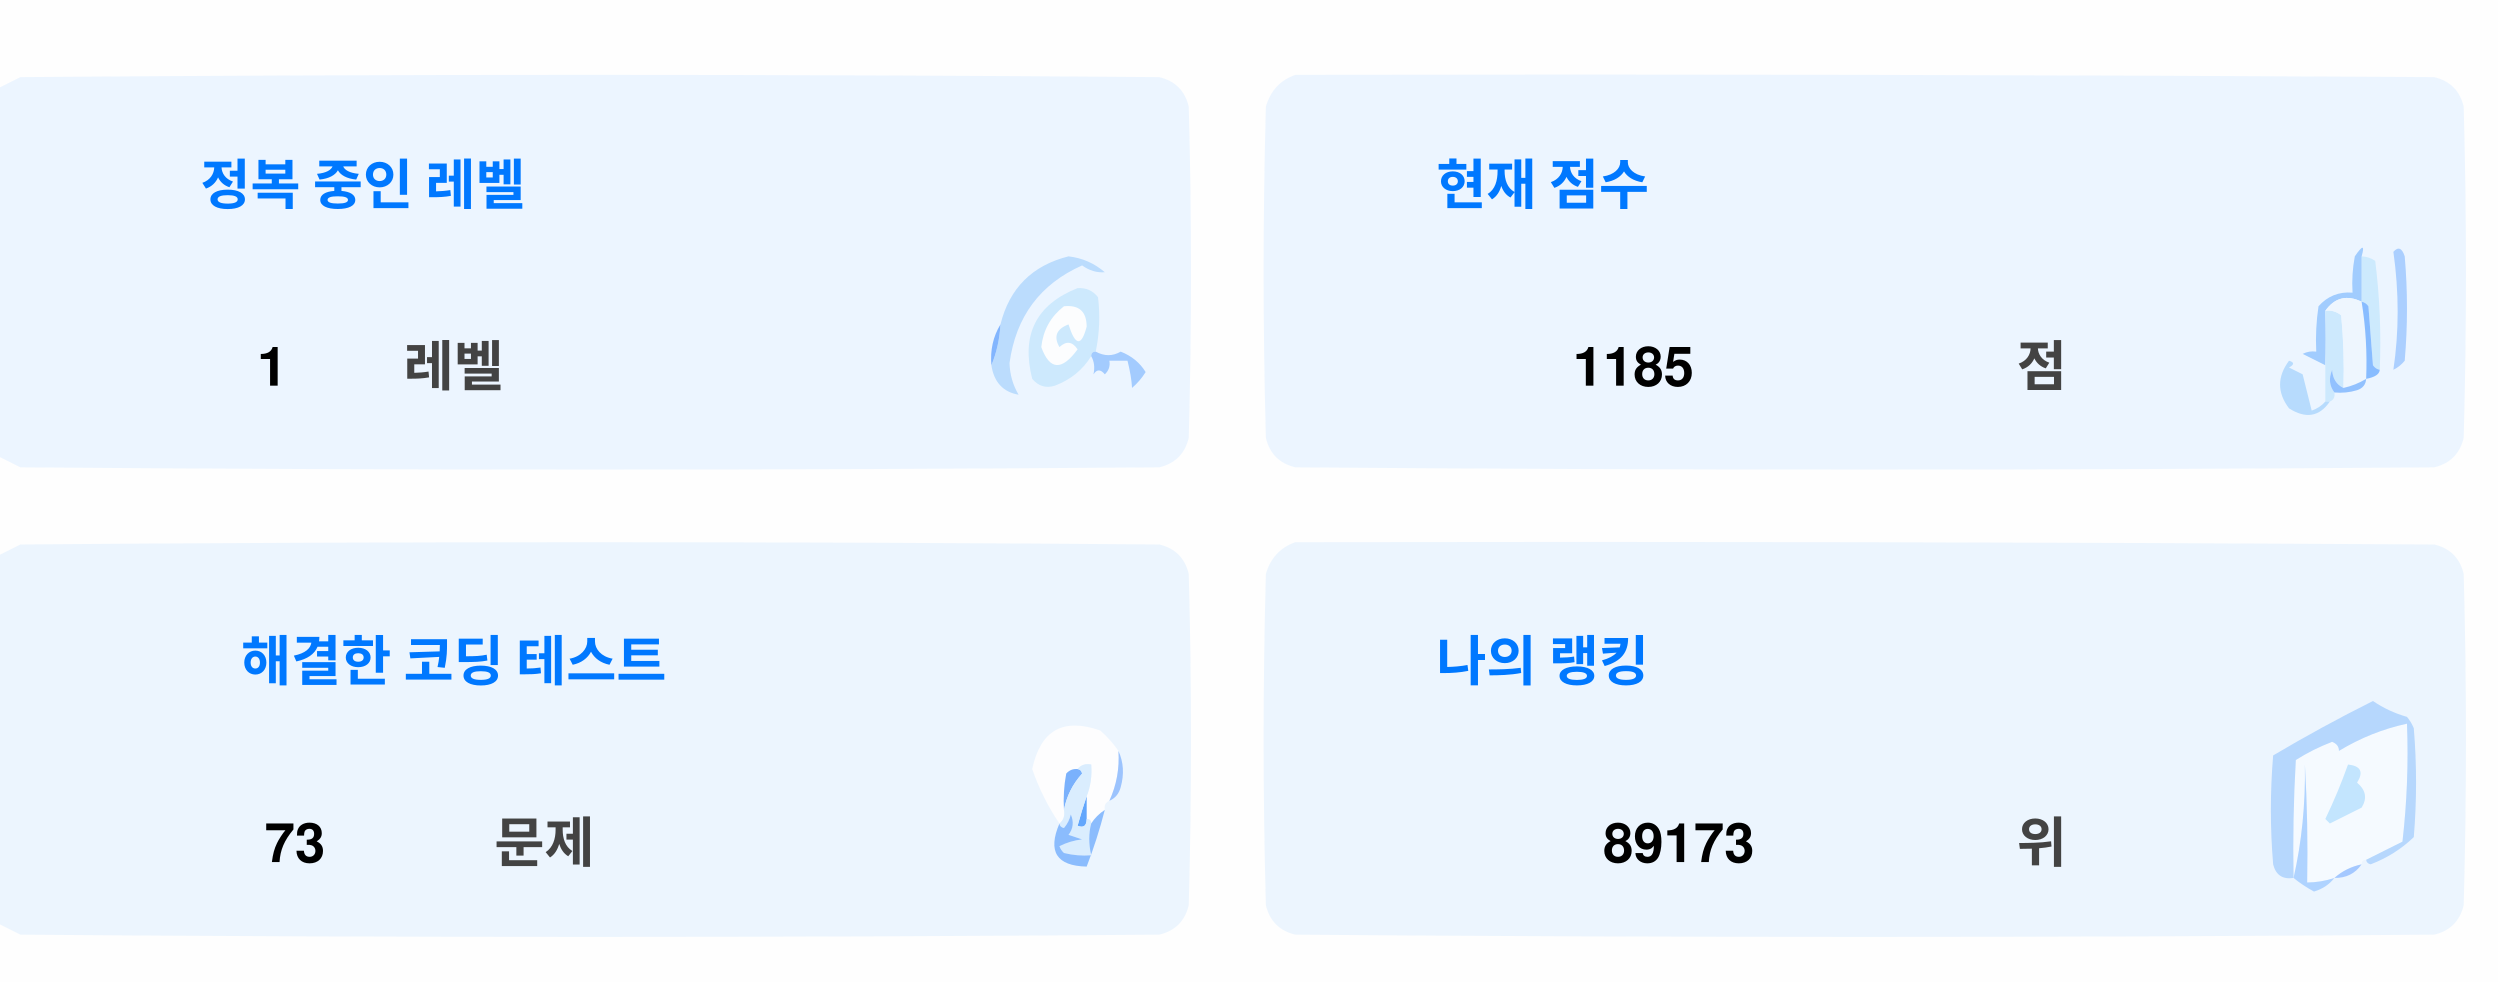
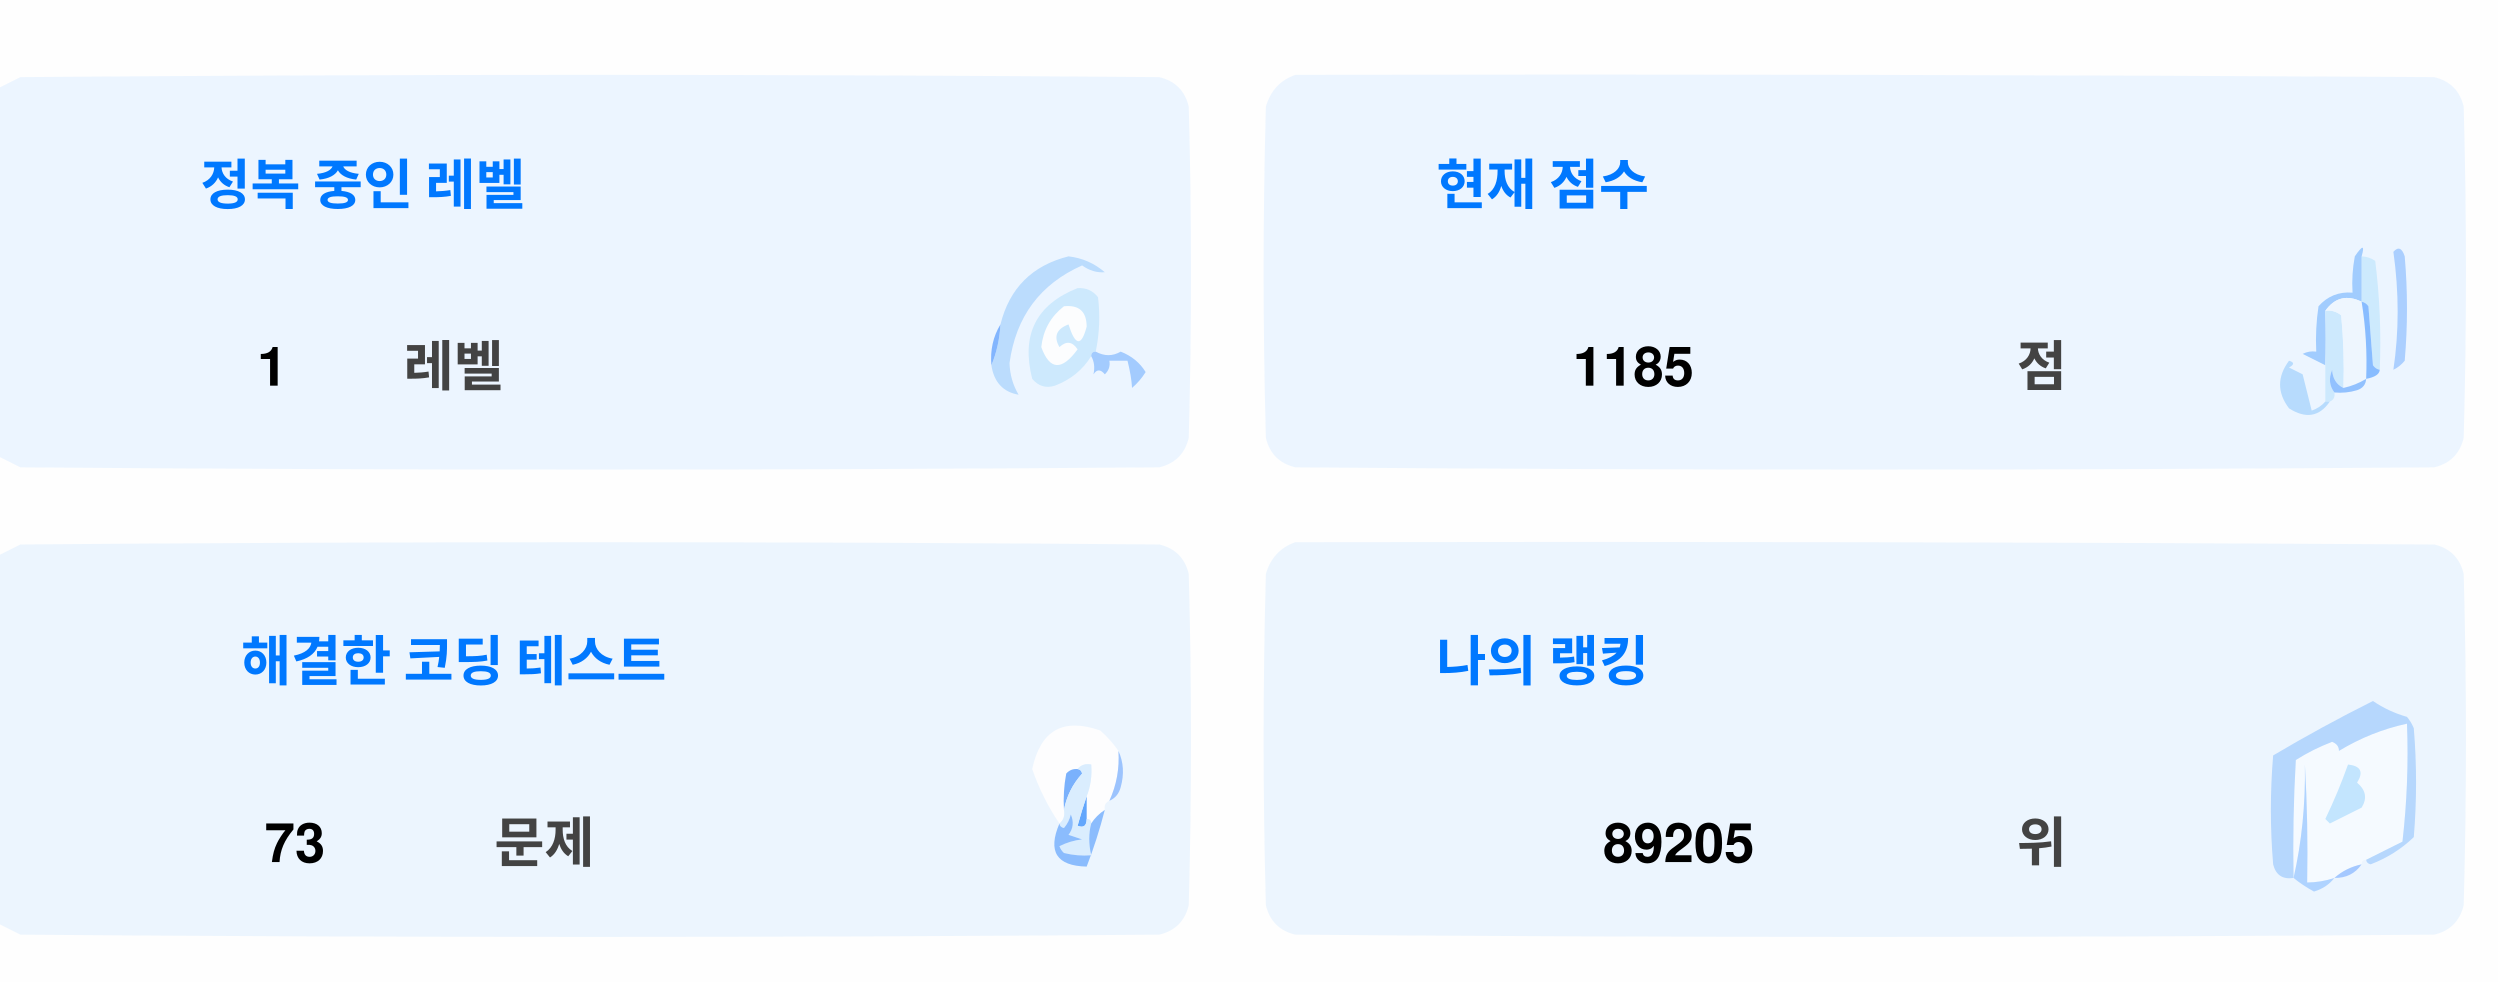
<svg xmlns="http://www.w3.org/2000/svg" version="1.1" width="551px" height="217px" style="shape-rendering:geometricPrecision; text-rendering:geometricPrecision; image-rendering:optimizeQuality; fill-rule:evenodd; clip-rule:evenodd">
  <style>.title {fill: #434343;font-size: 1rem;line-height: 1.5rem;font-weight: bold;font-family: -apple-system, BlinkMacSystemFont, Segoe UI, Helvetica, Arial, sans-serif, Apple Color Emoji, Segoe UI Emoji;}.desc {fill: #434343;font-size: 2.5rem;font-weight: bold;line-height: 1.5rem;font-family: -apple-system, BlinkMacSystemFont, Segoe UI, Helvetica, Arial, sans-serif, Apple Color Emoji, Segoe UI Emoji;}.desc-2 {fill: #434343;font-size: 1rem;font-weight: bold;line-height: 1.5rem;font-family: -apple-system, BlinkMacSystemFont, Segoe UI, Helvetica, Arial, sans-serif, Apple Color Emoji, Segoe UI Emoji;}.text, .desc {animation: twinkling 4s ease-in-out infinite;}@keyframes twinkling {40% { opacity: 1; }50% { opacity: 0.5; }60% { opacity: 1; }70% { opacity: 0.5; }80% { opacity: 1; }}</style>
  <g>
    <path style="opacity:1" fill="#fefefe" d="M -0.5,-0.5 C 183.167,-0.5 366.833,-0.5 550.5,-0.5C 550.5,71.833 550.5,144.167 550.5,216.5C 366.833,216.5 183.167,216.5 -0.5,216.5C -0.5,212.167 -0.5,207.833 -0.5,203.5C 1.14,204.32 2.807,205.153 4.5,206C 88.167,206.667 171.833,206.667 255.5,206C 259,205.167 261.167,203 262,199.5C 262.667,175.167 262.667,150.833 262,126.5C 261.167,123 259,120.833 255.5,120C 171.833,119.333 88.167,119.333 4.5,120C 2.807,120.847 1.14,121.68 -0.5,122.5C -0.5,115.167 -0.5,107.833 -0.5,100.5C 1.14,101.32 2.807,102.153 4.5,103C 88.167,103.667 171.833,103.667 255.5,103C 259,102.167 261.167,100 262,96.5C 262.667,72.167 262.667,47.833 262,23.5C 261.167,20 259,17.833 255.5,17C 171.833,16.333 88.167,16.333 4.5,17C 2.807,17.847 1.14,18.68 -0.5,19.5C -0.5,12.833 -0.5,6.167 -0.5,-0.5 Z" />
  </g>
  <g>
    <path style="opacity:1" fill="#ecf5ff" d="M -0.5,100.5 C -0.5,73.5 -0.5,46.5 -0.5,19.5C 1.14,18.68 2.807,17.847 4.5,17C 88.167,16.333 171.833,16.333 255.5,17C 259,17.833 261.167,20 262,23.5C 262.667,47.833 262.667,72.167 262,96.5C 261.167,100 259,102.167 255.5,103C 171.833,103.667 88.167,103.667 4.5,103C 2.807,102.153 1.14,101.32 -0.5,100.5 Z" />
  </g>
  <g>
    <path style="opacity:1" fill="#ecf5ff" d="M 285.5,16.5 C 369.167,16.333 452.834,16.5 536.5,17C 540,17.833 542.167,20 543,23.5C 543.667,47.833 543.667,72.167 543,96.5C 542.167,100 540,102.167 536.5,103C 452.833,103.667 369.167,103.667 285.5,103C 282,102.167 279.833,100 279,96.5C 278.333,72.167 278.333,47.833 279,23.5C 280.018,19.985 282.185,17.652 285.5,16.5 Z" />
  </g>
  <g>
    <path style="opacity:1" fill="#cdeafd" d="M 520.5,56.5 C 521.583,56.539 522.583,56.873 523.5,57.5C 524.498,65.472 524.831,73.472 524.5,81.5C 523.883,81.389 523.383,81.056 523,80.5C 522.667,76.167 522.333,71.833 522,67.5C 521.617,66.944 521.117,66.611 520.5,66.5C 520.5,63.167 520.5,59.833 520.5,56.5 Z" />
  </g>
  <g>
    <path style="opacity:1" fill="#abcfff" d="M 527.5,55.5 C 528.566,54.308 529.399,54.641 530,56.5C 530.667,64.167 530.667,71.833 530,79.5C 529.311,80.357 528.478,81.023 527.5,81.5C 528.758,73.08 528.758,64.414 527.5,55.5 Z" />
  </g>
  <g>
    <path style="opacity:1" fill="#bbdcfd" d="M 218.5,80.5 C 219.657,77.727 220.324,74.727 220.5,71.5C 222.49,63.51 227.49,58.51 235.5,56.5C 238.528,56.847 241.194,58.014 243.5,60C 241.744,60.141 240.078,59.641 238.5,58.5C 229.247,62.607 223.914,69.773 222.5,80C 222.565,82.526 223.232,84.859 224.5,87C 221.07,86.397 219.07,84.231 218.5,80.5 Z" />
  </g>
  <g>
    <path style="opacity:1" fill="#cde9fd" d="M 241.5,77.5 C 240.833,77.5 240.5,77.833 240.5,78.5C 238.628,81.529 235.961,83.695 232.5,85C 230.536,85.624 228.869,85.124 227.5,83.5C 225.021,73.791 228.354,67.124 237.5,63.5C 239.374,63.39 240.874,64.056 242,65.5C 242.497,69.524 242.331,73.524 241.5,77.5 Z" />
  </g>
  <g>
    <path style="opacity:1" fill="#fcfdfe" d="M 234.5,67.5 C 237.826,67.162 239.493,68.662 239.5,72C 238.334,76.434 237,76.267 235.5,71.5C 232.832,72.515 232.166,74.182 233.5,76.5C 235.017,75.089 236.351,75.256 237.5,77C 234.006,81.771 231.34,81.605 229.5,76.5C 229.904,72.771 231.571,69.771 234.5,67.5 Z" />
  </g>
  <g>
    <path style="opacity:1" fill="#a1ccfe" d="M 520.5,56.5 C 520.5,59.833 520.5,63.167 520.5,66.5C 517.238,64.922 514.572,65.589 512.5,68.5C 512.617,72.81 512.617,76.81 512.5,80.5C 510.86,79.68 509.193,78.847 507.5,78C 508.448,77.517 509.448,77.35 510.5,77.5C 510.335,74.15 510.502,70.817 511,67.5C 512.995,65.253 515.495,64.253 518.5,64.5C 518.336,61.813 518.503,59.146 519,56.5C 520.731,53.969 521.231,53.969 520.5,56.5 Z" />
  </g>
  <g>
    <path style="opacity:1" fill="#cde9fd" d="M 512.5,68.5 C 513.822,68.33 514.989,68.663 516,69.5C 516.499,74.823 516.666,80.156 516.5,85.5C 514.955,84.77 514.122,83.437 514,81.5C 513.22,83.387 513.387,85.054 514.5,86.5C 514.672,87.492 514.338,88.158 513.5,88.5C 513.167,88.5 512.833,88.5 512.5,88.5C 512.5,85.833 512.5,83.167 512.5,80.5C 512.617,76.81 512.617,72.81 512.5,68.5 Z" />
  </g>
  <g>
    <path style="opacity:1" fill="#eef6fe" d="M 520.5,66.5 C 521.407,72.106 521.74,77.773 521.5,83.5C 519.95,84.441 518.284,85.108 516.5,85.5C 516.666,80.156 516.499,74.823 516,69.5C 514.989,68.663 513.822,68.33 512.5,68.5C 514.572,65.589 517.238,64.922 520.5,66.5 Z" />
  </g>
  <g>
    <path style="opacity:1" fill="#88bcff" d="M 520.5,66.5 C 521.117,66.611 521.617,66.944 522,67.5C 522.333,71.833 522.667,76.167 523,80.5C 523.383,81.056 523.883,81.389 524.5,81.5C 524.445,82.469 523.445,83.136 521.5,83.5C 521.74,77.773 521.407,72.106 520.5,66.5 Z" />
  </g>
  <g>
    <path style="opacity:1" fill="#82b5fe" d="M 220.5,71.5 C 220.324,74.727 219.657,77.727 218.5,80.5C 218.215,77.171 218.882,74.171 220.5,71.5 Z" />
  </g>
  <g>
    <path style="opacity:1" fill="#a3cbfe" d="M 240.5,78.5 C 240.5,77.833 240.833,77.5 241.5,77.5C 243.391,78.536 245.224,78.536 247,77.5C 249.391,78.429 251.225,79.929 252.5,82C 251.681,83.319 250.681,84.486 249.5,85.5C 249.409,83.777 249.075,81.777 248.5,79.5C 247.167,79.5 245.833,79.5 244.5,79.5C 244.719,80.675 244.386,81.675 243.5,82.5C 242.575,81.359 241.741,81.359 241,82.5C 241.331,80.981 241.164,79.648 240.5,78.5 Z" />
  </g>
  <g>
    <path style="opacity:1" fill="#b7dbfd" d="M 512.5,88.5 C 512.833,88.5 513.167,88.5 513.5,88.5C 511.199,91.857 508.199,92.357 504.5,90C 501.872,86.535 501.872,83.035 504.5,79.5C 505.696,79.846 505.696,80.346 504.5,81C 505.5,81.5 506.5,82 507.5,82.5C 508.167,85.167 508.833,87.833 509.5,90.5C 510.739,90.058 511.739,89.391 512.5,88.5 Z" />
  </g>
  <g>
    <path style="opacity:1" fill="#92c1fe" d="M 516.5,85.5 C 518.284,85.108 519.95,84.441 521.5,83.5C 521.423,84.75 520.756,85.583 519.5,86C 517.866,86.493 516.199,86.66 514.5,86.5C 513.387,85.054 513.22,83.387 514,81.5C 514.122,83.437 514.955,84.77 516.5,85.5 Z" />
  </g>
  <g>
    <path style="opacity:1" fill="#ecf5fe" d="M -0.5,203.5 C -0.5,176.5 -0.5,149.5 -0.5,122.5C 1.14,121.68 2.807,120.847 4.5,120C 88.167,119.333 171.833,119.333 255.5,120C 259,120.833 261.167,123 262,126.5C 262.667,150.833 262.667,175.167 262,199.5C 261.167,203 259,205.167 255.5,206C 171.833,206.667 88.167,206.667 4.5,206C 2.807,205.153 1.14,204.32 -0.5,203.5 Z" />
  </g>
  <g>
    <path style="opacity:1" fill="#ecf5fe" d="M 285.5,119.5 C 369.167,119.333 452.834,119.5 536.5,120C 540,120.833 542.167,123 543,126.5C 543.667,150.833 543.667,175.167 543,199.5C 542.167,203 540,205.167 536.5,206C 452.833,206.667 369.167,206.667 285.5,206C 282,205.167 279.833,203 279,199.5C 278.333,175.167 278.333,150.833 279,126.5C 280.018,122.985 282.185,120.652 285.5,119.5 Z" />
  </g>
  <g>
    <path style="opacity:1" fill="#fdfdfe" d="M 246.5,165.5 C 246.758,169.367 246.092,173.034 244.5,176.5C 243.662,176.842 243.328,177.508 243.5,178.5C 242.272,179.306 241.272,180.306 240.5,181.5C 240.5,180.833 240.167,180.5 239.5,180.5C 239.5,178.833 239.5,177.167 239.5,175.5C 240.369,173.283 240.702,170.95 240.5,168.5C 239.209,168.263 238.209,168.596 237.5,169.5C 236.504,169.414 235.671,169.748 235,170.5C 234.503,173.146 234.336,175.813 234.5,178.5C 234.737,179.791 234.404,180.791 233.5,181.5C 230.986,177.806 228.986,173.806 227.5,169.5C 229.309,160.957 234.309,158.124 242.5,161C 244.07,162.397 245.404,163.897 246.5,165.5 Z" />
  </g>
  <g>
    <path style="opacity:1" fill="#f5faff" d="M 521.5,189.5 C 520.833,189.5 520.5,189.833 520.5,190.5C 518.181,190.992 516.181,191.992 514.5,193.5C 512.565,194.15 510.565,194.483 508.5,194.5C 508.666,185.827 508.5,177.16 508,168.5C 508.141,177.227 507.308,185.56 505.5,193.5C 505.334,184.827 505.5,176.16 506,167.5C 508.527,165.903 511.194,164.57 514,163.5C 515.011,163.892 515.511,164.559 515.5,165.5C 520.21,162.641 525.21,160.641 530.5,159.5C 530.831,168.192 530.498,176.859 529.5,185.5C 526.807,186.847 524.14,188.18 521.5,189.5 Z" />
  </g>
  <g>
    <path style="opacity:1" fill="#b6d7fd" d="M 521.5,189.5 C 524.14,188.18 526.807,186.847 529.5,185.5C 530.498,176.859 530.831,168.192 530.5,159.5C 525.21,160.641 520.21,162.641 515.5,165.5C 515.511,164.559 515.011,163.892 514,163.5C 511.194,164.57 508.527,165.903 506,167.5C 505.5,176.16 505.334,184.827 505.5,193.5C 503.089,193.863 501.589,192.863 501,190.5C 500.333,182.5 500.333,174.5 501,166.5C 508.173,162.246 515.507,158.246 523,154.5C 525.304,156.068 527.804,157.235 530.5,158C 531.126,158.75 531.626,159.584 532,160.5C 532.667,168.5 532.667,176.5 532,184.5C 529.292,187.111 526.125,189.111 522.5,190.5C 521.893,190.376 521.56,190.043 521.5,189.5 Z" />
  </g>
  <g>
    <path style="opacity:1" fill="#c3e5fe" d="M 517.5,168.5 C 520.317,168.801 520.984,170.134 519.5,172.5C 521.439,174.122 521.772,175.956 520.5,178C 518.167,179.167 515.833,180.333 513.5,181.5C 513.167,181.167 512.833,180.833 512.5,180.5C 514.414,176.515 516.081,172.515 517.5,168.5 Z" />
  </g>
  <g>
    <path style="opacity:1" fill="#7ab1fc" d="M 237.5,169.5 C 238.043,169.56 238.376,169.893 238.5,170.5C 236.395,172.836 235.062,175.503 234.5,178.5C 234.336,175.813 234.503,173.146 235,170.5C 235.671,169.748 236.504,169.414 237.5,169.5 Z" />
  </g>
  <g>
    <path style="opacity:1" fill="#afd3ff" d="M 514.5,193.5 C 513.378,194.947 511.878,195.947 510,196.5C 508.348,195.601 506.848,194.601 505.5,193.5C 507.308,185.56 508.141,177.227 508,168.5C 508.5,177.16 508.666,185.827 508.5,194.5C 510.565,194.483 512.565,194.15 514.5,193.5 Z" />
  </g>
  <g>
    <path style="opacity:1" fill="#9cc3fd" d="M 246.5,165.5 C 247.634,167.966 247.801,170.633 247,173.5C 246.623,174.942 245.79,175.942 244.5,176.5C 246.092,173.034 246.758,169.367 246.5,165.5 Z" />
  </g>
  <g>
    <path style="opacity:1" fill="#62a6fc" d="M 239.5,175.5 C 239.5,177.167 239.5,178.833 239.5,180.5C 239.483,182.028 238.816,182.528 237.5,182C 238.117,179.723 238.784,177.556 239.5,175.5 Z" />
  </g>
  <g>
    <path style="opacity:1" fill="#daedfe" d="M 237.5,169.5 C 238.209,168.596 239.209,168.263 240.5,168.5C 240.702,170.95 240.369,173.283 239.5,175.5C 238.784,177.556 238.117,179.723 237.5,182C 238.816,182.528 239.483,182.028 239.5,180.5C 240.167,180.5 240.5,180.833 240.5,181.5C 239.918,183.669 239.918,186.002 240.5,188.5C 238.473,188.662 236.473,188.495 234.5,188C 234.043,187.586 233.709,187.086 233.5,186.5C 235.078,185.702 236.744,185.202 238.5,185C 237.5,184.667 236.5,184.333 235.5,184C 236.554,182.612 236.72,181.112 236,179.5C 235.751,180.624 235.251,181.624 234.5,182.5C 233.893,182.376 233.56,182.043 233.5,181.5C 234.404,180.791 234.737,179.791 234.5,178.5C 235.062,175.503 236.395,172.836 238.5,170.5C 238.376,169.893 238.043,169.56 237.5,169.5 Z" />
  </g>
  <g>
    <path style="opacity:1" fill="#8bbcfd" d="M 243.5,178.5 C 242.395,182.803 241.062,186.969 239.5,191C 232.857,190.847 230.857,187.68 233.5,181.5C 233.56,182.043 233.893,182.376 234.5,182.5C 235.251,181.624 235.751,180.624 236,179.5C 236.72,181.112 236.554,182.612 235.5,184C 236.5,184.333 237.5,184.667 238.5,185C 236.744,185.202 235.078,185.702 233.5,186.5C 233.709,187.086 234.043,187.586 234.5,188C 236.473,188.495 238.473,188.662 240.5,188.5C 239.918,186.002 239.918,183.669 240.5,181.5C 241.272,180.306 242.272,179.306 243.5,178.5 Z" />
  </g>
  <g>
    <path style="opacity:1" fill="#a4c8ff" d="M 520.5,190.5 C 519.089,192.539 517.089,193.539 514.5,193.5C 516.181,191.992 518.181,190.992 520.5,190.5 Z" />
  </g>
  <text text-anchor="middle" x="80" y="45" class="title" style="fill:#0078ff;" stroke="#none" stroke-width="1">정복 중인 레벨</text>
  <text text-anchor="middle" x="60" y="85" class="desc" style="fill:#000000;" stroke="#none" stroke-width="1">1</text>
  <text text-anchor="middle" x="100" y="85" class="desc-2" style="fill:#434343;" stroke="#none" stroke-width="1">레벨</text>
  <text text-anchor="middle" x="340" y="45" class="title" style="fill:#0078ff;" stroke="#none" stroke-width="1">현재 점수</text>
  <text text-anchor="middle" x="360" y="85" class="desc" style="fill:#000000;" stroke="#none" stroke-width="1">1185</text>
  <text text-anchor="middle" x="450" y="85" class="desc-2" style="fill:#434343;" stroke="#none" stroke-width="1">점</text>
  <text text-anchor="middle" x="100" y="150" class="title" style="fill:#0078ff;" stroke="#none" stroke-width="1">해결한 코딩 테스트</text>
  <text text-anchor="middle" x="65" y="190" class="desc" style="fill:#000000;" stroke="#none" stroke-width="1">73</text>
  <text text-anchor="middle" x="120" y="190" class="desc-2" style="fill:#434343;" stroke="#none" stroke-width="1">문제</text>
  <text text-anchor="middle" x="340" y="150" class="title" style="fill:#0078ff;" stroke="#none" stroke-width="1">나의 랭킹</text>
-   <text text-anchor="middle" x="370" y="190" class="desc" style="fill:#000000;" stroke="#none" stroke-width="1">89173</text>
+   <text text-anchor="middle" x="370" y="190" class="desc" style="fill:#000000;" stroke="#none" stroke-width="1">89205</text>
  <text text-anchor="middle" x="450" y="190" class="desc-2" style="fill:#434343;" stroke="#none" stroke-width="1">위</text>
</svg>
